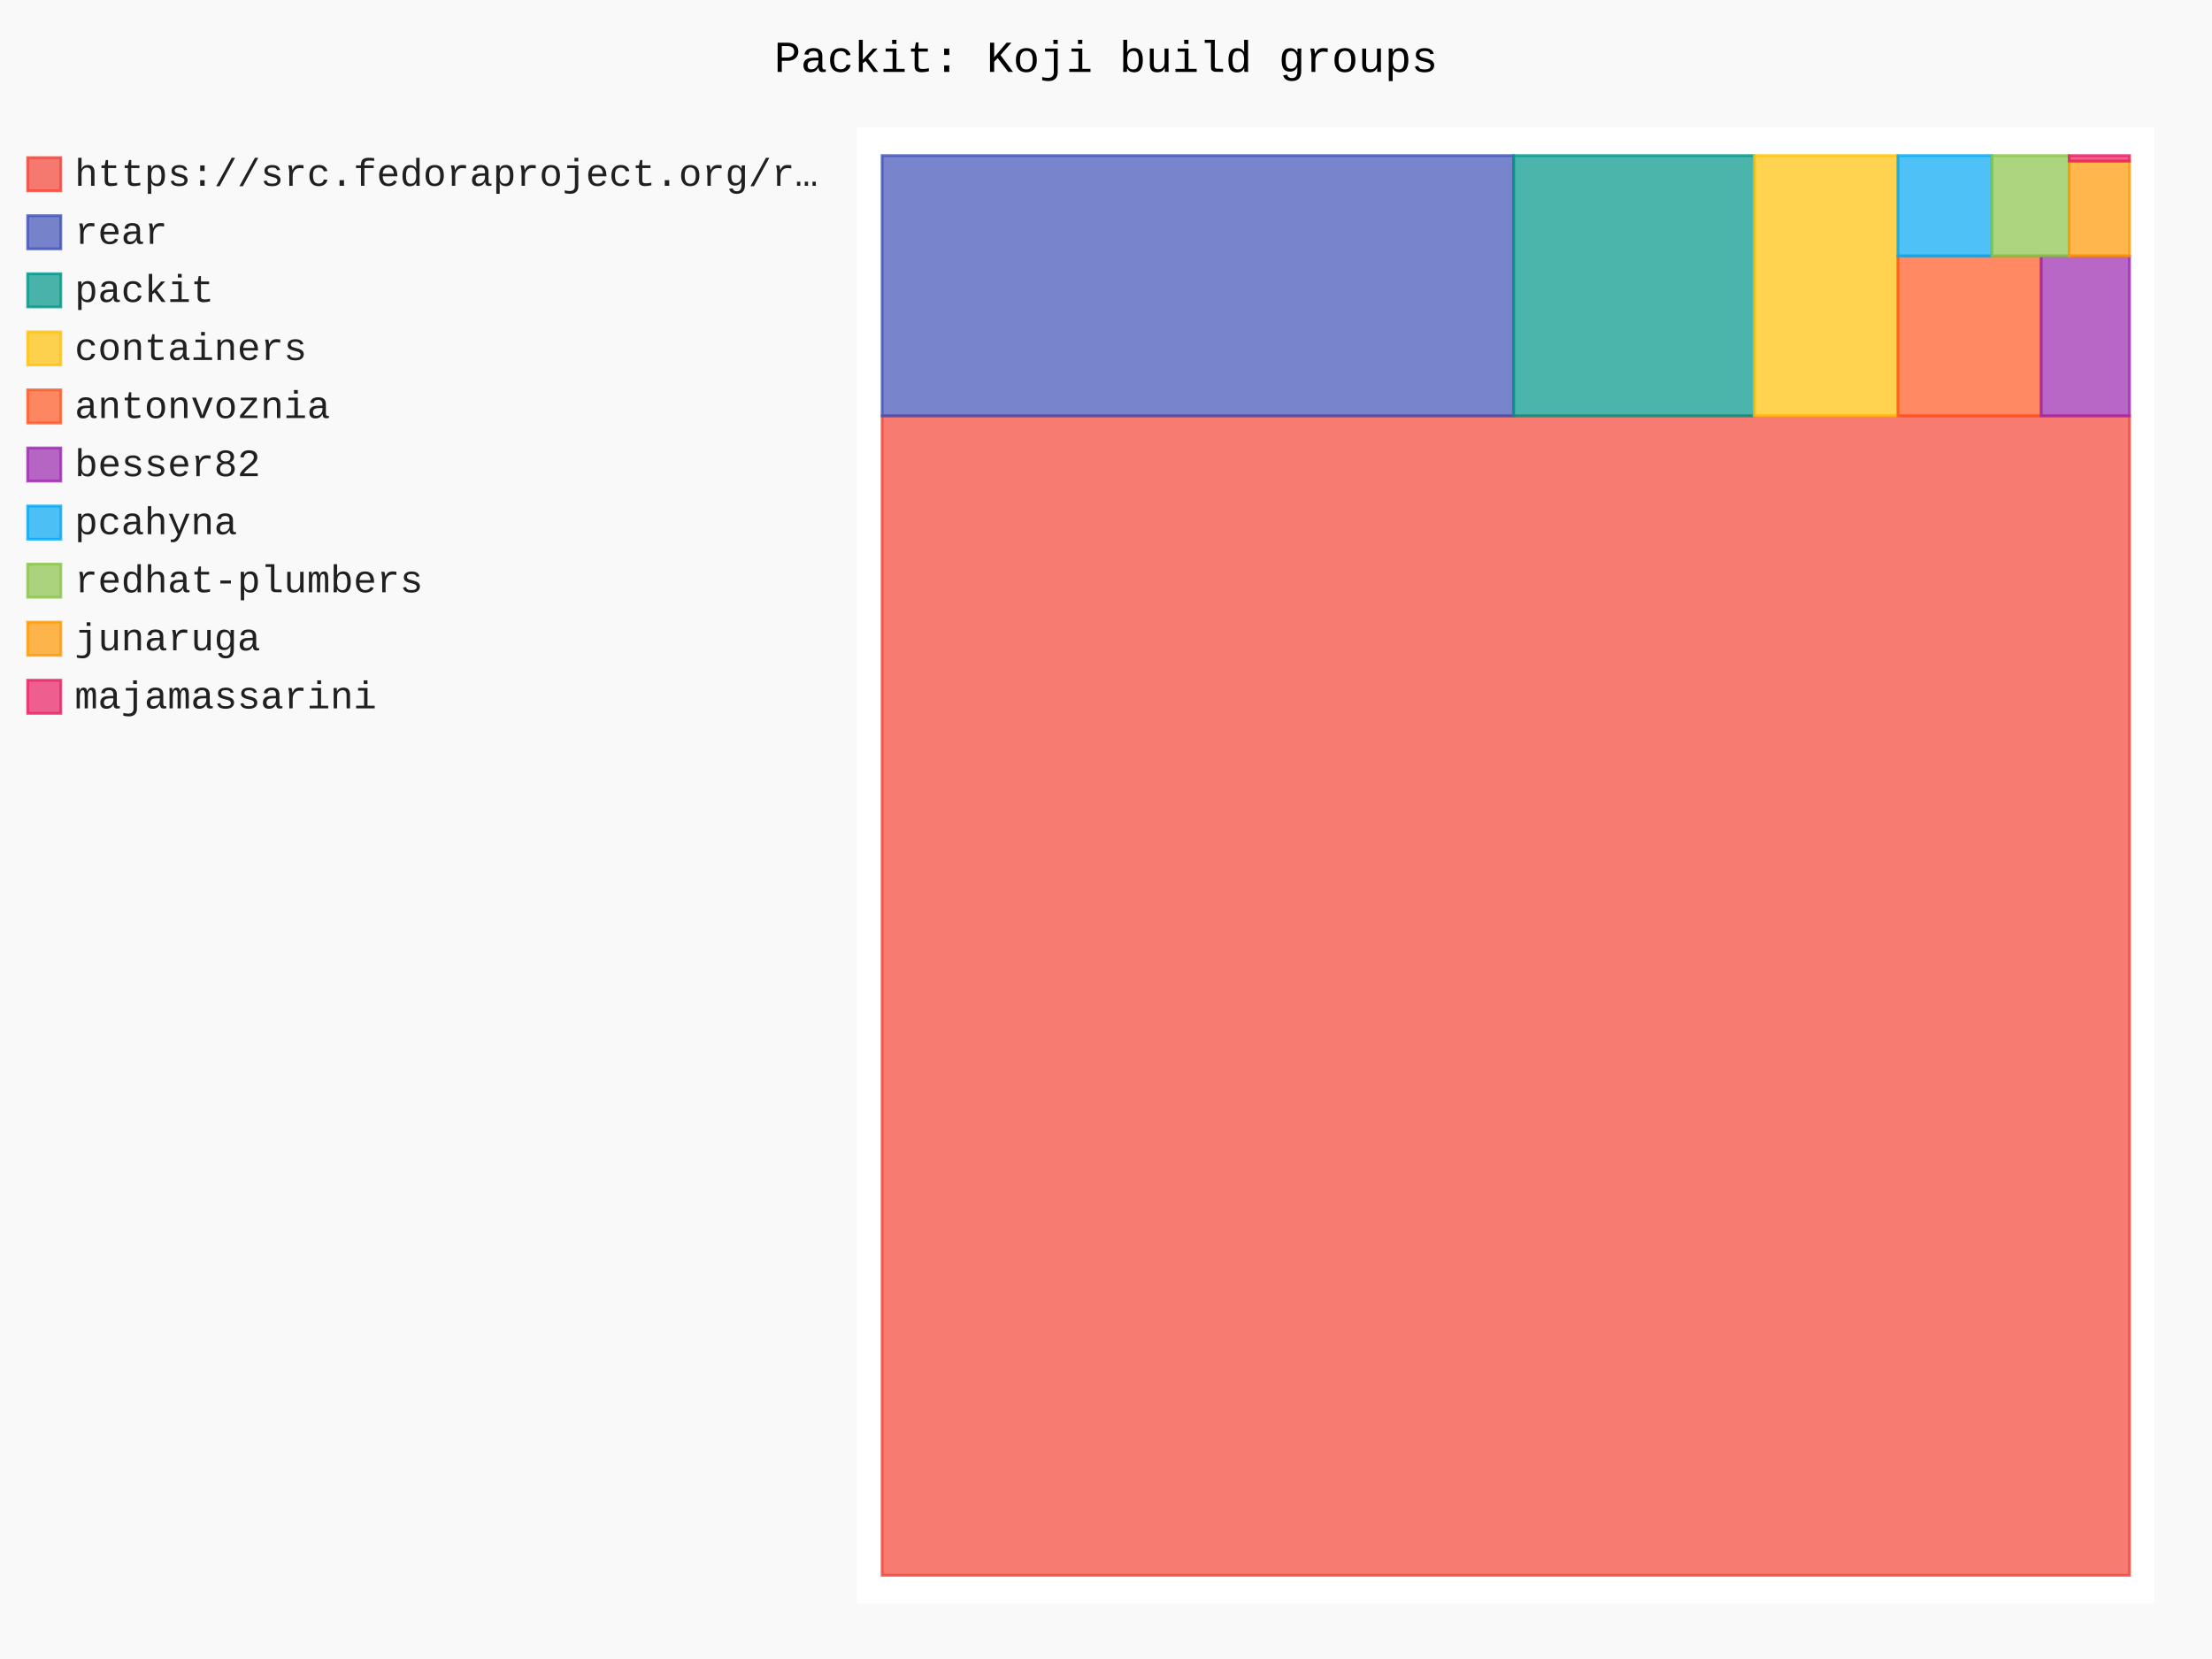
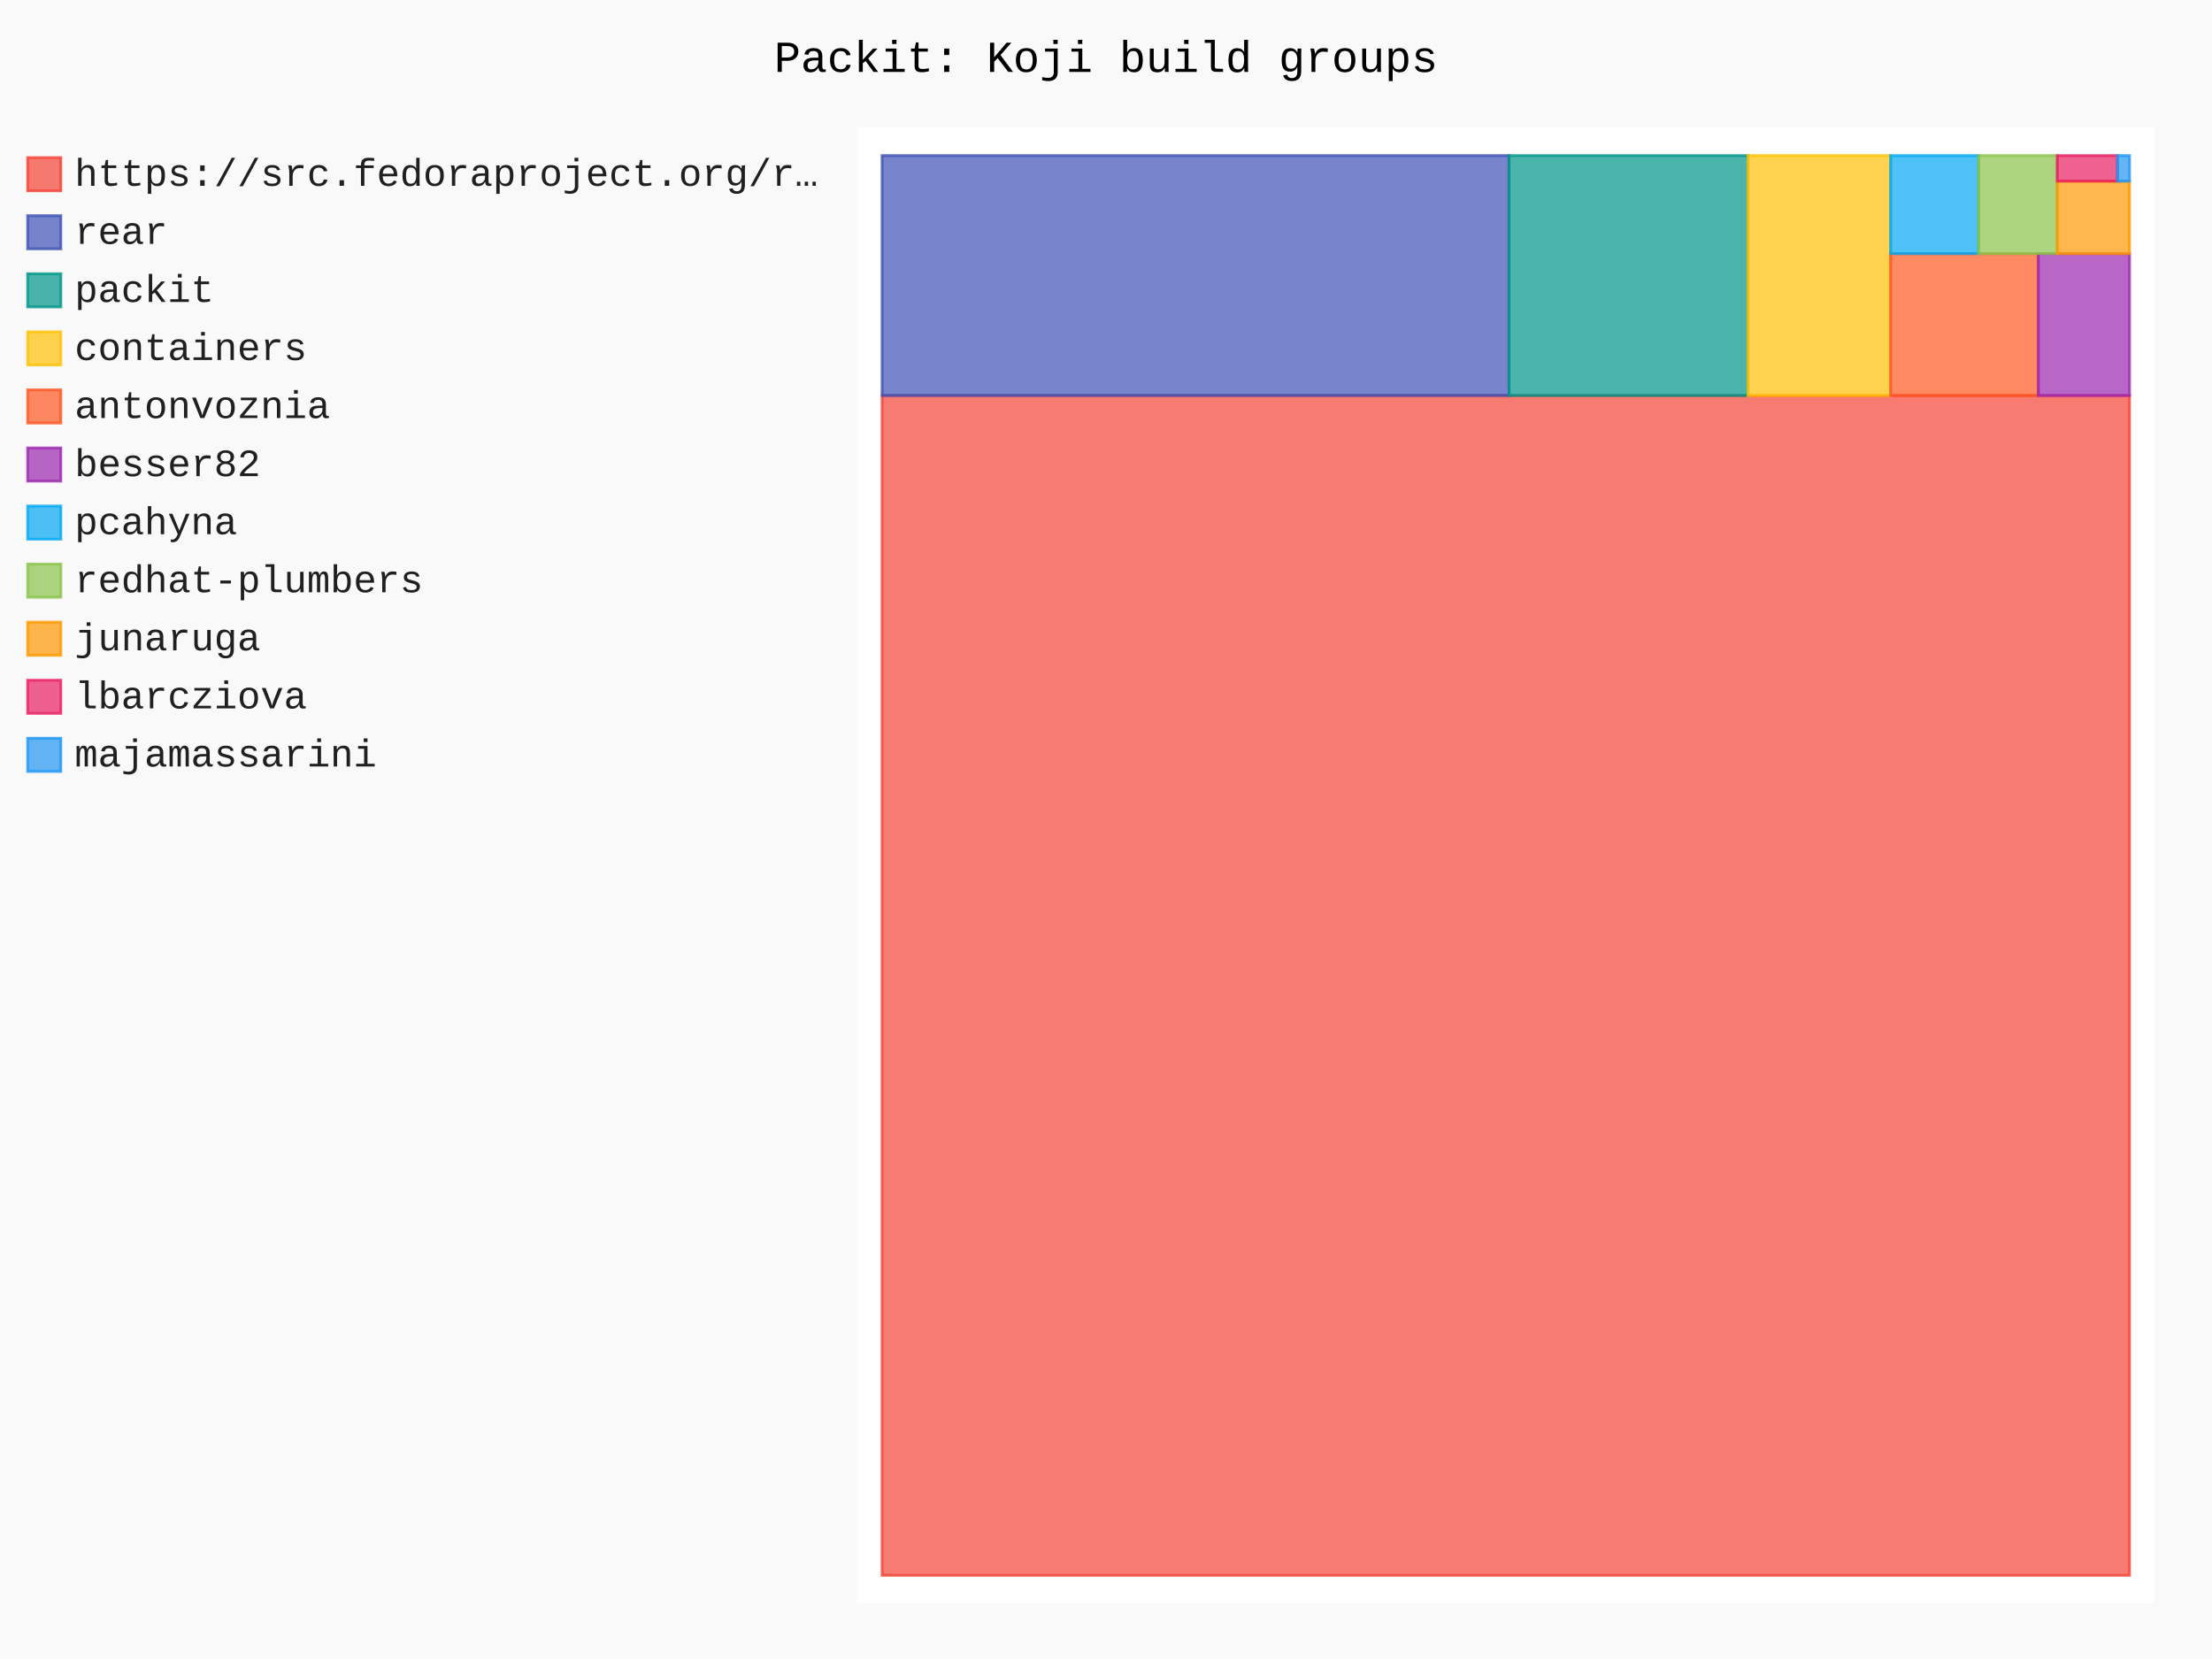
- <svg xmlns="http://www.w3.org/2000/svg" id="chart-42e6df37-dd2a-4f20-9fac-95a078b6fef0" class="pygal-chart" viewBox="0 0 800 600">
+ <svg xmlns="http://www.w3.org/2000/svg" id="chart-56a5fcc0-430c-437d-829c-71135029b8d1" class="pygal-chart" viewBox="0 0 800 600">
  <defs>
-     <style type="text/css">#chart-42e6df37-dd2a-4f20-9fac-95a078b6fef0{-webkit-user-select:none;-webkit-font-smoothing:antialiased;font-family:Consolas,"Liberation Mono",Menlo,Courier,monospace}#chart-42e6df37-dd2a-4f20-9fac-95a078b6fef0 .title{font-family:Consolas,"Liberation Mono",Menlo,Courier,monospace;font-size:16px}#chart-42e6df37-dd2a-4f20-9fac-95a078b6fef0 .legends .legend text{font-family:Consolas,"Liberation Mono",Menlo,Courier,monospace;font-size:14px}#chart-42e6df37-dd2a-4f20-9fac-95a078b6fef0 .axis text{font-family:Consolas,"Liberation Mono",Menlo,Courier,monospace;font-size:10px}#chart-42e6df37-dd2a-4f20-9fac-95a078b6fef0 .axis text.major{font-family:Consolas,"Liberation Mono",Menlo,Courier,monospace;font-size:10px}#chart-42e6df37-dd2a-4f20-9fac-95a078b6fef0 .text-overlay text.value{font-family:Consolas,"Liberation Mono",Menlo,Courier,monospace;font-size:16px}#chart-42e6df37-dd2a-4f20-9fac-95a078b6fef0 .text-overlay text.label{font-family:Consolas,"Liberation Mono",Menlo,Courier,monospace;font-size:10px}#chart-42e6df37-dd2a-4f20-9fac-95a078b6fef0 .tooltip{font-family:Consolas,"Liberation Mono",Menlo,Courier,monospace;font-size:14px}#chart-42e6df37-dd2a-4f20-9fac-95a078b6fef0 text.no_data{font-family:Consolas,"Liberation Mono",Menlo,Courier,monospace;font-size:64px}
- #chart-42e6df37-dd2a-4f20-9fac-95a078b6fef0{background-color:rgba(249,249,249,1)}#chart-42e6df37-dd2a-4f20-9fac-95a078b6fef0 path,#chart-42e6df37-dd2a-4f20-9fac-95a078b6fef0 line,#chart-42e6df37-dd2a-4f20-9fac-95a078b6fef0 rect,#chart-42e6df37-dd2a-4f20-9fac-95a078b6fef0 circle{-webkit-transition:150ms;-moz-transition:150ms;transition:150ms}#chart-42e6df37-dd2a-4f20-9fac-95a078b6fef0 .graph &gt; .background{fill:rgba(249,249,249,1)}#chart-42e6df37-dd2a-4f20-9fac-95a078b6fef0 .plot &gt; .background{fill:rgba(255,255,255,1)}#chart-42e6df37-dd2a-4f20-9fac-95a078b6fef0 .graph{fill:rgba(0,0,0,.87)}#chart-42e6df37-dd2a-4f20-9fac-95a078b6fef0 text.no_data{fill:rgba(0,0,0,1)}#chart-42e6df37-dd2a-4f20-9fac-95a078b6fef0 .title{fill:rgba(0,0,0,1)}#chart-42e6df37-dd2a-4f20-9fac-95a078b6fef0 .legends .legend text{fill:rgba(0,0,0,.87)}#chart-42e6df37-dd2a-4f20-9fac-95a078b6fef0 .legends .legend:hover text{fill:rgba(0,0,0,1)}#chart-42e6df37-dd2a-4f20-9fac-95a078b6fef0 .axis .line{stroke:rgba(0,0,0,1)}#chart-42e6df37-dd2a-4f20-9fac-95a078b6fef0 .axis .guide.line{stroke:rgba(0,0,0,.54)}#chart-42e6df37-dd2a-4f20-9fac-95a078b6fef0 .axis .major.line{stroke:rgba(0,0,0,.87)}#chart-42e6df37-dd2a-4f20-9fac-95a078b6fef0 .axis text.major{fill:rgba(0,0,0,1)}#chart-42e6df37-dd2a-4f20-9fac-95a078b6fef0 .axis.y .guides:hover .guide.line,#chart-42e6df37-dd2a-4f20-9fac-95a078b6fef0 .line-graph .axis.x .guides:hover .guide.line,#chart-42e6df37-dd2a-4f20-9fac-95a078b6fef0 .stackedline-graph .axis.x .guides:hover .guide.line,#chart-42e6df37-dd2a-4f20-9fac-95a078b6fef0 .xy-graph .axis.x .guides:hover .guide.line{stroke:rgba(0,0,0,1)}#chart-42e6df37-dd2a-4f20-9fac-95a078b6fef0 .axis .guides:hover text{fill:rgba(0,0,0,1)}#chart-42e6df37-dd2a-4f20-9fac-95a078b6fef0 .reactive{fill-opacity:.7;stroke-opacity:.8;stroke-width:1}#chart-42e6df37-dd2a-4f20-9fac-95a078b6fef0 .ci{stroke:rgba(0,0,0,.87)}#chart-42e6df37-dd2a-4f20-9fac-95a078b6fef0 .reactive.active,#chart-42e6df37-dd2a-4f20-9fac-95a078b6fef0 .active .reactive{fill-opacity:.8;stroke-opacity:.9;stroke-width:4}#chart-42e6df37-dd2a-4f20-9fac-95a078b6fef0 .ci .reactive.active{stroke-width:1.5}#chart-42e6df37-dd2a-4f20-9fac-95a078b6fef0 .series text{fill:rgba(0,0,0,1)}#chart-42e6df37-dd2a-4f20-9fac-95a078b6fef0 .tooltip rect{fill:rgba(255,255,255,1);stroke:rgba(0,0,0,1);-webkit-transition:opacity 150ms;-moz-transition:opacity 150ms;transition:opacity 150ms}#chart-42e6df37-dd2a-4f20-9fac-95a078b6fef0 .tooltip .label{fill:rgba(0,0,0,.87)}#chart-42e6df37-dd2a-4f20-9fac-95a078b6fef0 .tooltip .label{fill:rgba(0,0,0,.87)}#chart-42e6df37-dd2a-4f20-9fac-95a078b6fef0 .tooltip .legend{font-size:.8em;fill:rgba(0,0,0,.54)}#chart-42e6df37-dd2a-4f20-9fac-95a078b6fef0 .tooltip .x_label{font-size:.6em;fill:rgba(0,0,0,1)}#chart-42e6df37-dd2a-4f20-9fac-95a078b6fef0 .tooltip .xlink{font-size:.5em;text-decoration:underline}#chart-42e6df37-dd2a-4f20-9fac-95a078b6fef0 .tooltip .value{font-size:1.5em}#chart-42e6df37-dd2a-4f20-9fac-95a078b6fef0 .bound{font-size:.5em}#chart-42e6df37-dd2a-4f20-9fac-95a078b6fef0 .max-value{font-size:.75em;fill:rgba(0,0,0,.54)}#chart-42e6df37-dd2a-4f20-9fac-95a078b6fef0 .map-element{fill:rgba(255,255,255,1);stroke:rgba(0,0,0,.54) !important}#chart-42e6df37-dd2a-4f20-9fac-95a078b6fef0 .map-element .reactive{fill-opacity:inherit;stroke-opacity:inherit}#chart-42e6df37-dd2a-4f20-9fac-95a078b6fef0 .color-0,#chart-42e6df37-dd2a-4f20-9fac-95a078b6fef0 .color-0 a:visited{stroke:#F44336;fill:#F44336}#chart-42e6df37-dd2a-4f20-9fac-95a078b6fef0 .color-1,#chart-42e6df37-dd2a-4f20-9fac-95a078b6fef0 .color-1 a:visited{stroke:#3F51B5;fill:#3F51B5}#chart-42e6df37-dd2a-4f20-9fac-95a078b6fef0 .color-2,#chart-42e6df37-dd2a-4f20-9fac-95a078b6fef0 .color-2 a:visited{stroke:#009688;fill:#009688}#chart-42e6df37-dd2a-4f20-9fac-95a078b6fef0 .color-3,#chart-42e6df37-dd2a-4f20-9fac-95a078b6fef0 .color-3 a:visited{stroke:#FFC107;fill:#FFC107}#chart-42e6df37-dd2a-4f20-9fac-95a078b6fef0 .color-4,#chart-42e6df37-dd2a-4f20-9fac-95a078b6fef0 .color-4 a:visited{stroke:#FF5722;fill:#FF5722}#chart-42e6df37-dd2a-4f20-9fac-95a078b6fef0 .color-5,#chart-42e6df37-dd2a-4f20-9fac-95a078b6fef0 .color-5 a:visited{stroke:#9C27B0;fill:#9C27B0}#chart-42e6df37-dd2a-4f20-9fac-95a078b6fef0 .color-6,#chart-42e6df37-dd2a-4f20-9fac-95a078b6fef0 .color-6 a:visited{stroke:#03A9F4;fill:#03A9F4}#chart-42e6df37-dd2a-4f20-9fac-95a078b6fef0 .color-7,#chart-42e6df37-dd2a-4f20-9fac-95a078b6fef0 .color-7 a:visited{stroke:#8BC34A;fill:#8BC34A}#chart-42e6df37-dd2a-4f20-9fac-95a078b6fef0 .color-8,#chart-42e6df37-dd2a-4f20-9fac-95a078b6fef0 .color-8 a:visited{stroke:#FF9800;fill:#FF9800}#chart-42e6df37-dd2a-4f20-9fac-95a078b6fef0 .color-9,#chart-42e6df37-dd2a-4f20-9fac-95a078b6fef0 .color-9 a:visited{stroke:#E91E63;fill:#E91E63}#chart-42e6df37-dd2a-4f20-9fac-95a078b6fef0 .text-overlay .color-0 text{fill:black}#chart-42e6df37-dd2a-4f20-9fac-95a078b6fef0 .text-overlay .color-1 text{fill:black}#chart-42e6df37-dd2a-4f20-9fac-95a078b6fef0 .text-overlay .color-2 text{fill:black}#chart-42e6df37-dd2a-4f20-9fac-95a078b6fef0 .text-overlay .color-3 text{fill:black}#chart-42e6df37-dd2a-4f20-9fac-95a078b6fef0 .text-overlay .color-4 text{fill:black}#chart-42e6df37-dd2a-4f20-9fac-95a078b6fef0 .text-overlay .color-5 text{fill:black}#chart-42e6df37-dd2a-4f20-9fac-95a078b6fef0 .text-overlay .color-6 text{fill:black}#chart-42e6df37-dd2a-4f20-9fac-95a078b6fef0 .text-overlay .color-7 text{fill:black}#chart-42e6df37-dd2a-4f20-9fac-95a078b6fef0 .text-overlay .color-8 text{fill:black}#chart-42e6df37-dd2a-4f20-9fac-95a078b6fef0 .text-overlay .color-9 text{fill:black}
- #chart-42e6df37-dd2a-4f20-9fac-95a078b6fef0 text.no_data{text-anchor:middle}#chart-42e6df37-dd2a-4f20-9fac-95a078b6fef0 .guide.line{fill:none}#chart-42e6df37-dd2a-4f20-9fac-95a078b6fef0 .centered{text-anchor:middle}#chart-42e6df37-dd2a-4f20-9fac-95a078b6fef0 .title{text-anchor:middle}#chart-42e6df37-dd2a-4f20-9fac-95a078b6fef0 .legends .legend text{fill-opacity:1}#chart-42e6df37-dd2a-4f20-9fac-95a078b6fef0 .axis.x text{text-anchor:middle}#chart-42e6df37-dd2a-4f20-9fac-95a078b6fef0 .axis.x:not(.web) text[transform]{text-anchor:start}#chart-42e6df37-dd2a-4f20-9fac-95a078b6fef0 .axis.x:not(.web) text[transform].backwards{text-anchor:end}#chart-42e6df37-dd2a-4f20-9fac-95a078b6fef0 .axis.y text{text-anchor:end}#chart-42e6df37-dd2a-4f20-9fac-95a078b6fef0 .axis.y text[transform].backwards{text-anchor:start}#chart-42e6df37-dd2a-4f20-9fac-95a078b6fef0 .axis.y2 text{text-anchor:start}#chart-42e6df37-dd2a-4f20-9fac-95a078b6fef0 .axis.y2 text[transform].backwards{text-anchor:end}#chart-42e6df37-dd2a-4f20-9fac-95a078b6fef0 .axis .guide.line{stroke-dasharray:4,4;stroke:black}#chart-42e6df37-dd2a-4f20-9fac-95a078b6fef0 .axis .major.guide.line{stroke-dasharray:6,6;stroke:black}#chart-42e6df37-dd2a-4f20-9fac-95a078b6fef0 .horizontal .axis.y .guide.line,#chart-42e6df37-dd2a-4f20-9fac-95a078b6fef0 .horizontal .axis.y2 .guide.line,#chart-42e6df37-dd2a-4f20-9fac-95a078b6fef0 .vertical .axis.x .guide.line{opacity:0}#chart-42e6df37-dd2a-4f20-9fac-95a078b6fef0 .horizontal .axis.always_show .guide.line,#chart-42e6df37-dd2a-4f20-9fac-95a078b6fef0 .vertical .axis.always_show .guide.line{opacity:1 !important}#chart-42e6df37-dd2a-4f20-9fac-95a078b6fef0 .axis.y .guides:hover .guide.line,#chart-42e6df37-dd2a-4f20-9fac-95a078b6fef0 .axis.y2 .guides:hover .guide.line,#chart-42e6df37-dd2a-4f20-9fac-95a078b6fef0 .axis.x .guides:hover .guide.line{opacity:1}#chart-42e6df37-dd2a-4f20-9fac-95a078b6fef0 .axis .guides:hover text{opacity:1}#chart-42e6df37-dd2a-4f20-9fac-95a078b6fef0 .nofill{fill:none}#chart-42e6df37-dd2a-4f20-9fac-95a078b6fef0 .subtle-fill{fill-opacity:.2}#chart-42e6df37-dd2a-4f20-9fac-95a078b6fef0 .dot{stroke-width:1px;fill-opacity:1;stroke-opacity:1}#chart-42e6df37-dd2a-4f20-9fac-95a078b6fef0 .dot.active{stroke-width:5px}#chart-42e6df37-dd2a-4f20-9fac-95a078b6fef0 .dot.negative{fill:transparent}#chart-42e6df37-dd2a-4f20-9fac-95a078b6fef0 text,#chart-42e6df37-dd2a-4f20-9fac-95a078b6fef0 tspan{stroke:none !important}#chart-42e6df37-dd2a-4f20-9fac-95a078b6fef0 .series text.active{opacity:1}#chart-42e6df37-dd2a-4f20-9fac-95a078b6fef0 .tooltip rect{fill-opacity:.95;stroke-width:.5}#chart-42e6df37-dd2a-4f20-9fac-95a078b6fef0 .tooltip text{fill-opacity:1}#chart-42e6df37-dd2a-4f20-9fac-95a078b6fef0 .showable{visibility:hidden}#chart-42e6df37-dd2a-4f20-9fac-95a078b6fef0 .showable.shown{visibility:visible}#chart-42e6df37-dd2a-4f20-9fac-95a078b6fef0 .gauge-background{fill:rgba(229,229,229,1);stroke:none}#chart-42e6df37-dd2a-4f20-9fac-95a078b6fef0 .bg-lines{stroke:rgba(249,249,249,1);stroke-width:2px}</style>
+     <style type="text/css">#chart-56a5fcc0-430c-437d-829c-71135029b8d1{-webkit-user-select:none;-webkit-font-smoothing:antialiased;font-family:Consolas,"Liberation Mono",Menlo,Courier,monospace}#chart-56a5fcc0-430c-437d-829c-71135029b8d1 .title{font-family:Consolas,"Liberation Mono",Menlo,Courier,monospace;font-size:16px}#chart-56a5fcc0-430c-437d-829c-71135029b8d1 .legends .legend text{font-family:Consolas,"Liberation Mono",Menlo,Courier,monospace;font-size:14px}#chart-56a5fcc0-430c-437d-829c-71135029b8d1 .axis text{font-family:Consolas,"Liberation Mono",Menlo,Courier,monospace;font-size:10px}#chart-56a5fcc0-430c-437d-829c-71135029b8d1 .axis text.major{font-family:Consolas,"Liberation Mono",Menlo,Courier,monospace;font-size:10px}#chart-56a5fcc0-430c-437d-829c-71135029b8d1 .text-overlay text.value{font-family:Consolas,"Liberation Mono",Menlo,Courier,monospace;font-size:16px}#chart-56a5fcc0-430c-437d-829c-71135029b8d1 .text-overlay text.label{font-family:Consolas,"Liberation Mono",Menlo,Courier,monospace;font-size:10px}#chart-56a5fcc0-430c-437d-829c-71135029b8d1 .tooltip{font-family:Consolas,"Liberation Mono",Menlo,Courier,monospace;font-size:14px}#chart-56a5fcc0-430c-437d-829c-71135029b8d1 text.no_data{font-family:Consolas,"Liberation Mono",Menlo,Courier,monospace;font-size:64px}
+ #chart-56a5fcc0-430c-437d-829c-71135029b8d1{background-color:rgba(249,249,249,1)}#chart-56a5fcc0-430c-437d-829c-71135029b8d1 path,#chart-56a5fcc0-430c-437d-829c-71135029b8d1 line,#chart-56a5fcc0-430c-437d-829c-71135029b8d1 rect,#chart-56a5fcc0-430c-437d-829c-71135029b8d1 circle{-webkit-transition:150ms;-moz-transition:150ms;transition:150ms}#chart-56a5fcc0-430c-437d-829c-71135029b8d1 .graph &gt; .background{fill:rgba(249,249,249,1)}#chart-56a5fcc0-430c-437d-829c-71135029b8d1 .plot &gt; .background{fill:rgba(255,255,255,1)}#chart-56a5fcc0-430c-437d-829c-71135029b8d1 .graph{fill:rgba(0,0,0,.87)}#chart-56a5fcc0-430c-437d-829c-71135029b8d1 text.no_data{fill:rgba(0,0,0,1)}#chart-56a5fcc0-430c-437d-829c-71135029b8d1 .title{fill:rgba(0,0,0,1)}#chart-56a5fcc0-430c-437d-829c-71135029b8d1 .legends .legend text{fill:rgba(0,0,0,.87)}#chart-56a5fcc0-430c-437d-829c-71135029b8d1 .legends .legend:hover text{fill:rgba(0,0,0,1)}#chart-56a5fcc0-430c-437d-829c-71135029b8d1 .axis .line{stroke:rgba(0,0,0,1)}#chart-56a5fcc0-430c-437d-829c-71135029b8d1 .axis .guide.line{stroke:rgba(0,0,0,.54)}#chart-56a5fcc0-430c-437d-829c-71135029b8d1 .axis .major.line{stroke:rgba(0,0,0,.87)}#chart-56a5fcc0-430c-437d-829c-71135029b8d1 .axis text.major{fill:rgba(0,0,0,1)}#chart-56a5fcc0-430c-437d-829c-71135029b8d1 .axis.y .guides:hover .guide.line,#chart-56a5fcc0-430c-437d-829c-71135029b8d1 .line-graph .axis.x .guides:hover .guide.line,#chart-56a5fcc0-430c-437d-829c-71135029b8d1 .stackedline-graph .axis.x .guides:hover .guide.line,#chart-56a5fcc0-430c-437d-829c-71135029b8d1 .xy-graph .axis.x .guides:hover .guide.line{stroke:rgba(0,0,0,1)}#chart-56a5fcc0-430c-437d-829c-71135029b8d1 .axis .guides:hover text{fill:rgba(0,0,0,1)}#chart-56a5fcc0-430c-437d-829c-71135029b8d1 .reactive{fill-opacity:.7;stroke-opacity:.8;stroke-width:1}#chart-56a5fcc0-430c-437d-829c-71135029b8d1 .ci{stroke:rgba(0,0,0,.87)}#chart-56a5fcc0-430c-437d-829c-71135029b8d1 .reactive.active,#chart-56a5fcc0-430c-437d-829c-71135029b8d1 .active .reactive{fill-opacity:.8;stroke-opacity:.9;stroke-width:4}#chart-56a5fcc0-430c-437d-829c-71135029b8d1 .ci .reactive.active{stroke-width:1.5}#chart-56a5fcc0-430c-437d-829c-71135029b8d1 .series text{fill:rgba(0,0,0,1)}#chart-56a5fcc0-430c-437d-829c-71135029b8d1 .tooltip rect{fill:rgba(255,255,255,1);stroke:rgba(0,0,0,1);-webkit-transition:opacity 150ms;-moz-transition:opacity 150ms;transition:opacity 150ms}#chart-56a5fcc0-430c-437d-829c-71135029b8d1 .tooltip .label{fill:rgba(0,0,0,.87)}#chart-56a5fcc0-430c-437d-829c-71135029b8d1 .tooltip .label{fill:rgba(0,0,0,.87)}#chart-56a5fcc0-430c-437d-829c-71135029b8d1 .tooltip .legend{font-size:.8em;fill:rgba(0,0,0,.54)}#chart-56a5fcc0-430c-437d-829c-71135029b8d1 .tooltip .x_label{font-size:.6em;fill:rgba(0,0,0,1)}#chart-56a5fcc0-430c-437d-829c-71135029b8d1 .tooltip .xlink{font-size:.5em;text-decoration:underline}#chart-56a5fcc0-430c-437d-829c-71135029b8d1 .tooltip .value{font-size:1.5em}#chart-56a5fcc0-430c-437d-829c-71135029b8d1 .bound{font-size:.5em}#chart-56a5fcc0-430c-437d-829c-71135029b8d1 .max-value{font-size:.75em;fill:rgba(0,0,0,.54)}#chart-56a5fcc0-430c-437d-829c-71135029b8d1 .map-element{fill:rgba(255,255,255,1);stroke:rgba(0,0,0,.54) !important}#chart-56a5fcc0-430c-437d-829c-71135029b8d1 .map-element .reactive{fill-opacity:inherit;stroke-opacity:inherit}#chart-56a5fcc0-430c-437d-829c-71135029b8d1 .color-0,#chart-56a5fcc0-430c-437d-829c-71135029b8d1 .color-0 a:visited{stroke:#F44336;fill:#F44336}#chart-56a5fcc0-430c-437d-829c-71135029b8d1 .color-1,#chart-56a5fcc0-430c-437d-829c-71135029b8d1 .color-1 a:visited{stroke:#3F51B5;fill:#3F51B5}#chart-56a5fcc0-430c-437d-829c-71135029b8d1 .color-2,#chart-56a5fcc0-430c-437d-829c-71135029b8d1 .color-2 a:visited{stroke:#009688;fill:#009688}#chart-56a5fcc0-430c-437d-829c-71135029b8d1 .color-3,#chart-56a5fcc0-430c-437d-829c-71135029b8d1 .color-3 a:visited{stroke:#FFC107;fill:#FFC107}#chart-56a5fcc0-430c-437d-829c-71135029b8d1 .color-4,#chart-56a5fcc0-430c-437d-829c-71135029b8d1 .color-4 a:visited{stroke:#FF5722;fill:#FF5722}#chart-56a5fcc0-430c-437d-829c-71135029b8d1 .color-5,#chart-56a5fcc0-430c-437d-829c-71135029b8d1 .color-5 a:visited{stroke:#9C27B0;fill:#9C27B0}#chart-56a5fcc0-430c-437d-829c-71135029b8d1 .color-6,#chart-56a5fcc0-430c-437d-829c-71135029b8d1 .color-6 a:visited{stroke:#03A9F4;fill:#03A9F4}#chart-56a5fcc0-430c-437d-829c-71135029b8d1 .color-7,#chart-56a5fcc0-430c-437d-829c-71135029b8d1 .color-7 a:visited{stroke:#8BC34A;fill:#8BC34A}#chart-56a5fcc0-430c-437d-829c-71135029b8d1 .color-8,#chart-56a5fcc0-430c-437d-829c-71135029b8d1 .color-8 a:visited{stroke:#FF9800;fill:#FF9800}#chart-56a5fcc0-430c-437d-829c-71135029b8d1 .color-9,#chart-56a5fcc0-430c-437d-829c-71135029b8d1 .color-9 a:visited{stroke:#E91E63;fill:#E91E63}#chart-56a5fcc0-430c-437d-829c-71135029b8d1 .color-10,#chart-56a5fcc0-430c-437d-829c-71135029b8d1 .color-10 a:visited{stroke:#2196F3;fill:#2196F3}#chart-56a5fcc0-430c-437d-829c-71135029b8d1 .text-overlay .color-0 text{fill:black}#chart-56a5fcc0-430c-437d-829c-71135029b8d1 .text-overlay .color-1 text{fill:black}#chart-56a5fcc0-430c-437d-829c-71135029b8d1 .text-overlay .color-2 text{fill:black}#chart-56a5fcc0-430c-437d-829c-71135029b8d1 .text-overlay .color-3 text{fill:black}#chart-56a5fcc0-430c-437d-829c-71135029b8d1 .text-overlay .color-4 text{fill:black}#chart-56a5fcc0-430c-437d-829c-71135029b8d1 .text-overlay .color-5 text{fill:black}#chart-56a5fcc0-430c-437d-829c-71135029b8d1 .text-overlay .color-6 text{fill:black}#chart-56a5fcc0-430c-437d-829c-71135029b8d1 .text-overlay .color-7 text{fill:black}#chart-56a5fcc0-430c-437d-829c-71135029b8d1 .text-overlay .color-8 text{fill:black}#chart-56a5fcc0-430c-437d-829c-71135029b8d1 .text-overlay .color-9 text{fill:black}#chart-56a5fcc0-430c-437d-829c-71135029b8d1 .text-overlay .color-10 text{fill:black}
+ #chart-56a5fcc0-430c-437d-829c-71135029b8d1 text.no_data{text-anchor:middle}#chart-56a5fcc0-430c-437d-829c-71135029b8d1 .guide.line{fill:none}#chart-56a5fcc0-430c-437d-829c-71135029b8d1 .centered{text-anchor:middle}#chart-56a5fcc0-430c-437d-829c-71135029b8d1 .title{text-anchor:middle}#chart-56a5fcc0-430c-437d-829c-71135029b8d1 .legends .legend text{fill-opacity:1}#chart-56a5fcc0-430c-437d-829c-71135029b8d1 .axis.x text{text-anchor:middle}#chart-56a5fcc0-430c-437d-829c-71135029b8d1 .axis.x:not(.web) text[transform]{text-anchor:start}#chart-56a5fcc0-430c-437d-829c-71135029b8d1 .axis.x:not(.web) text[transform].backwards{text-anchor:end}#chart-56a5fcc0-430c-437d-829c-71135029b8d1 .axis.y text{text-anchor:end}#chart-56a5fcc0-430c-437d-829c-71135029b8d1 .axis.y text[transform].backwards{text-anchor:start}#chart-56a5fcc0-430c-437d-829c-71135029b8d1 .axis.y2 text{text-anchor:start}#chart-56a5fcc0-430c-437d-829c-71135029b8d1 .axis.y2 text[transform].backwards{text-anchor:end}#chart-56a5fcc0-430c-437d-829c-71135029b8d1 .axis .guide.line{stroke-dasharray:4,4;stroke:black}#chart-56a5fcc0-430c-437d-829c-71135029b8d1 .axis .major.guide.line{stroke-dasharray:6,6;stroke:black}#chart-56a5fcc0-430c-437d-829c-71135029b8d1 .horizontal .axis.y .guide.line,#chart-56a5fcc0-430c-437d-829c-71135029b8d1 .horizontal .axis.y2 .guide.line,#chart-56a5fcc0-430c-437d-829c-71135029b8d1 .vertical .axis.x .guide.line{opacity:0}#chart-56a5fcc0-430c-437d-829c-71135029b8d1 .horizontal .axis.always_show .guide.line,#chart-56a5fcc0-430c-437d-829c-71135029b8d1 .vertical .axis.always_show .guide.line{opacity:1 !important}#chart-56a5fcc0-430c-437d-829c-71135029b8d1 .axis.y .guides:hover .guide.line,#chart-56a5fcc0-430c-437d-829c-71135029b8d1 .axis.y2 .guides:hover .guide.line,#chart-56a5fcc0-430c-437d-829c-71135029b8d1 .axis.x .guides:hover .guide.line{opacity:1}#chart-56a5fcc0-430c-437d-829c-71135029b8d1 .axis .guides:hover text{opacity:1}#chart-56a5fcc0-430c-437d-829c-71135029b8d1 .nofill{fill:none}#chart-56a5fcc0-430c-437d-829c-71135029b8d1 .subtle-fill{fill-opacity:.2}#chart-56a5fcc0-430c-437d-829c-71135029b8d1 .dot{stroke-width:1px;fill-opacity:1;stroke-opacity:1}#chart-56a5fcc0-430c-437d-829c-71135029b8d1 .dot.active{stroke-width:5px}#chart-56a5fcc0-430c-437d-829c-71135029b8d1 .dot.negative{fill:transparent}#chart-56a5fcc0-430c-437d-829c-71135029b8d1 text,#chart-56a5fcc0-430c-437d-829c-71135029b8d1 tspan{stroke:none !important}#chart-56a5fcc0-430c-437d-829c-71135029b8d1 .series text.active{opacity:1}#chart-56a5fcc0-430c-437d-829c-71135029b8d1 .tooltip rect{fill-opacity:.95;stroke-width:.5}#chart-56a5fcc0-430c-437d-829c-71135029b8d1 .tooltip text{fill-opacity:1}#chart-56a5fcc0-430c-437d-829c-71135029b8d1 .showable{visibility:hidden}#chart-56a5fcc0-430c-437d-829c-71135029b8d1 .showable.shown{visibility:visible}#chart-56a5fcc0-430c-437d-829c-71135029b8d1 .gauge-background{fill:rgba(229,229,229,1);stroke:none}#chart-56a5fcc0-430c-437d-829c-71135029b8d1 .bg-lines{stroke:rgba(249,249,249,1);stroke-width:2px}</style>
  </defs>
  <g class="graph treemap-graph vertical">
    <rect x="0" y="0" width="800" height="600" class="background" />
    <g transform="translate(310, 46)" class="plot">
      <rect x="0" y="0" width="469.2" height="534" class="background" />
      <g class="series serie-0 color-0">
        <g class="rects">
          <g class="rect">
-             <rect x="9.023" y="104.407" width="451.154" height="419.324" class="rect reactive tooltip-trigger" />
+             <rect x="9.023" y="97.053" width="451.154" height="426.678" class="rect reactive tooltip-trigger" />
          </g>
        </g>
      </g>
      <g class="series serie-1 color-1">
        <g class="rects">
          <g class="rect">
-             <rect x="9.023" y="10.269" width="228.385" height="94.138" class="rect reactive tooltip-trigger" />
+             <rect x="9.023" y="10.269" width="226.738" height="86.783" class="rect reactive tooltip-trigger" />
          </g>
        </g>
      </g>
      <g class="series serie-2 color-2">
        <g class="rects">
          <g class="rect">
-             <rect x="237.408" y="10.269" width="87.048" height="94.138" class="rect reactive tooltip-trigger" />
+             <rect x="235.762" y="10.269" width="86.421" height="86.783" class="rect reactive tooltip-trigger" />
          </g>
        </g>
      </g>
      <g class="series serie-3 color-3">
        <g class="rects">
          <g class="rect">
-             <rect x="324.456" y="10.269" width="51.948" height="94.138" class="rect reactive tooltip-trigger" />
+             <rect x="322.182" y="10.269" width="51.574" height="86.783" class="rect reactive tooltip-trigger" />
          </g>
        </g>
      </g>
      <g class="series serie-4 color-4">
        <g class="rects">
          <g class="rect">
-             <rect x="376.405" y="46.557" width="51.787" height="57.85" class="rect reactive tooltip-trigger" />
+             <rect x="373.756" y="45.729" width="53.424" height="51.324" class="rect reactive tooltip-trigger" />
          </g>
        </g>
      </g>
      <g class="series serie-5 color-5">
        <g class="rects">
          <g class="rect">
-             <rect x="428.191" y="46.557" width="31.986" height="57.85" class="rect reactive tooltip-trigger" />
+             <rect x="427.18" y="45.729" width="32.997" height="51.324" class="rect reactive tooltip-trigger" />
          </g>
        </g>
      </g>
      <g class="series serie-6 color-6">
        <g class="rects">
          <g class="rect">
-             <rect x="376.405" y="10.269" width="33.995" height="36.288" class="rect reactive tooltip-trigger" />
+             <rect x="373.756" y="10.269" width="31.839" height="35.46" class="rect reactive tooltip-trigger" />
          </g>
        </g>
      </g>
      <g class="series serie-7 color-7">
        <g class="rects">
          <g class="rect">
-             <rect x="410.399" y="10.269" width="27.924" height="36.288" class="rect reactive tooltip-trigger" />
+             <rect x="405.595" y="10.269" width="28.428" height="35.46" class="rect reactive tooltip-trigger" />
          </g>
        </g>
      </g>
      <g class="series serie-8 color-8">
        <g class="rects">
          <g class="rect">
-             <rect x="438.323" y="12.285" width="21.854" height="34.272" class="rect reactive tooltip-trigger" />
+             <rect x="434.023" y="19.52" width="26.154" height="26.21" class="rect reactive tooltip-trigger" />
          </g>
        </g>
      </g>
      <g class="series serie-9 color-9">
        <g class="rects">
          <g class="rect">
-             <rect x="438.323" y="10.269" width="21.854" height="2.016" class="rect reactive tooltip-trigger" />
+             <rect x="434.023" y="10.269" width="21.795" height="9.25" class="rect reactive tooltip-trigger" />
+           </g>
+         </g>
+       </g>
+       <g class="series serie-10 color-10">
+         <g class="rects">
+           <g class="rect">
+             <rect x="455.818" y="10.269" width="4.359" height="9.25" class="rect reactive tooltip-trigger" />
          </g>
        </g>
      </g>
    </g>
    <g class="titles">
      <text x="400.0" y="26" class="title plot_title">Packit: Koji build groups</text>
    </g>
    <g transform="translate(310, 46)" class="plot overlay">
      <g class="series serie-0 color-0" />
      <g class="series serie-1 color-1" />
      <g class="series serie-2 color-2" />
      <g class="series serie-3 color-3" />
      <g class="series serie-4 color-4" />
      <g class="series serie-5 color-5" />
      <g class="series serie-6 color-6" />
      <g class="series serie-7 color-7" />
      <g class="series serie-8 color-8" />
      <g class="series serie-9 color-9" />
+       <g class="series serie-10 color-10" />
    </g>
    <g transform="translate(310, 46)" class="plot text-overlay">
      <g class="series serie-0 color-0" />
      <g class="series serie-1 color-1" />
      <g class="series serie-2 color-2" />
      <g class="series serie-3 color-3" />
      <g class="series serie-4 color-4" />
      <g class="series serie-5 color-5" />
      <g class="series serie-6 color-6" />
      <g class="series serie-7 color-7" />
      <g class="series serie-8 color-8" />
      <g class="series serie-9 color-9" />
+       <g class="series serie-10 color-10" />
    </g>
    <g transform="translate(310, 46)" class="plot tooltip-overlay">
      <g transform="translate(0 0)" style="opacity: 0" class="tooltip">
        <rect rx="0" ry="0" width="0" height="0" class="tooltip-box" />
        <g class="text" />
      </g>
    </g>
    <g transform="translate(10, 56)" class="legends">
      <g id="activate-serie-0" class="legend reactive activate-serie">
        <rect x="0.0" y="1.0" width="12" height="12" class="color-0 reactive" />
        <text x="17.0" y="11.2">https://src.fedoraproject.org/r…</text>
      </g>
      <g id="activate-serie-1" class="legend reactive activate-serie">
        <rect x="0.0" y="22.0" width="12" height="12" class="color-1 reactive" />
        <text x="17.0" y="32.2">rear</text>
      </g>
      <g id="activate-serie-2" class="legend reactive activate-serie">
        <rect x="0.0" y="43.0" width="12" height="12" class="color-2 reactive" />
        <text x="17.0" y="53.2">packit</text>
      </g>
      <g id="activate-serie-3" class="legend reactive activate-serie">
        <rect x="0.0" y="64.0" width="12" height="12" class="color-3 reactive" />
        <text x="17.0" y="74.2">containers</text>
      </g>
      <g id="activate-serie-4" class="legend reactive activate-serie">
        <rect x="0.0" y="85.0" width="12" height="12" class="color-4 reactive" />
        <text x="17.0" y="95.2">antonvoznia</text>
      </g>
      <g id="activate-serie-5" class="legend reactive activate-serie">
        <rect x="0.0" y="106.0" width="12" height="12" class="color-5 reactive" />
        <text x="17.0" y="116.2">besser82</text>
      </g>
      <g id="activate-serie-6" class="legend reactive activate-serie">
        <rect x="0.0" y="127.0" width="12" height="12" class="color-6 reactive" />
        <text x="17.0" y="137.2">pcahyna</text>
      </g>
      <g id="activate-serie-7" class="legend reactive activate-serie">
        <rect x="0.0" y="148.0" width="12" height="12" class="color-7 reactive" />
        <text x="17.0" y="158.2">redhat-plumbers</text>
      </g>
      <g id="activate-serie-8" class="legend reactive activate-serie">
        <rect x="0.0" y="169.0" width="12" height="12" class="color-8 reactive" />
        <text x="17.0" y="179.2">junaruga</text>
      </g>
      <g id="activate-serie-9" class="legend reactive activate-serie">
        <rect x="0.0" y="190.0" width="12" height="12" class="color-9 reactive" />
-         <text x="17.0" y="200.2">majamassarini</text>
+         <text x="17.0" y="200.2">lbarcziova</text>
+       </g>
+       <g id="activate-serie-10" class="legend reactive activate-serie">
+         <rect x="0.0" y="211.0" width="12" height="12" class="color-10 reactive" />
+         <text x="17.0" y="221.2">majamassarini</text>
      </g>
    </g>
    <g transform="translate(790, 56)" class="legends" />
  </g>
</svg>
